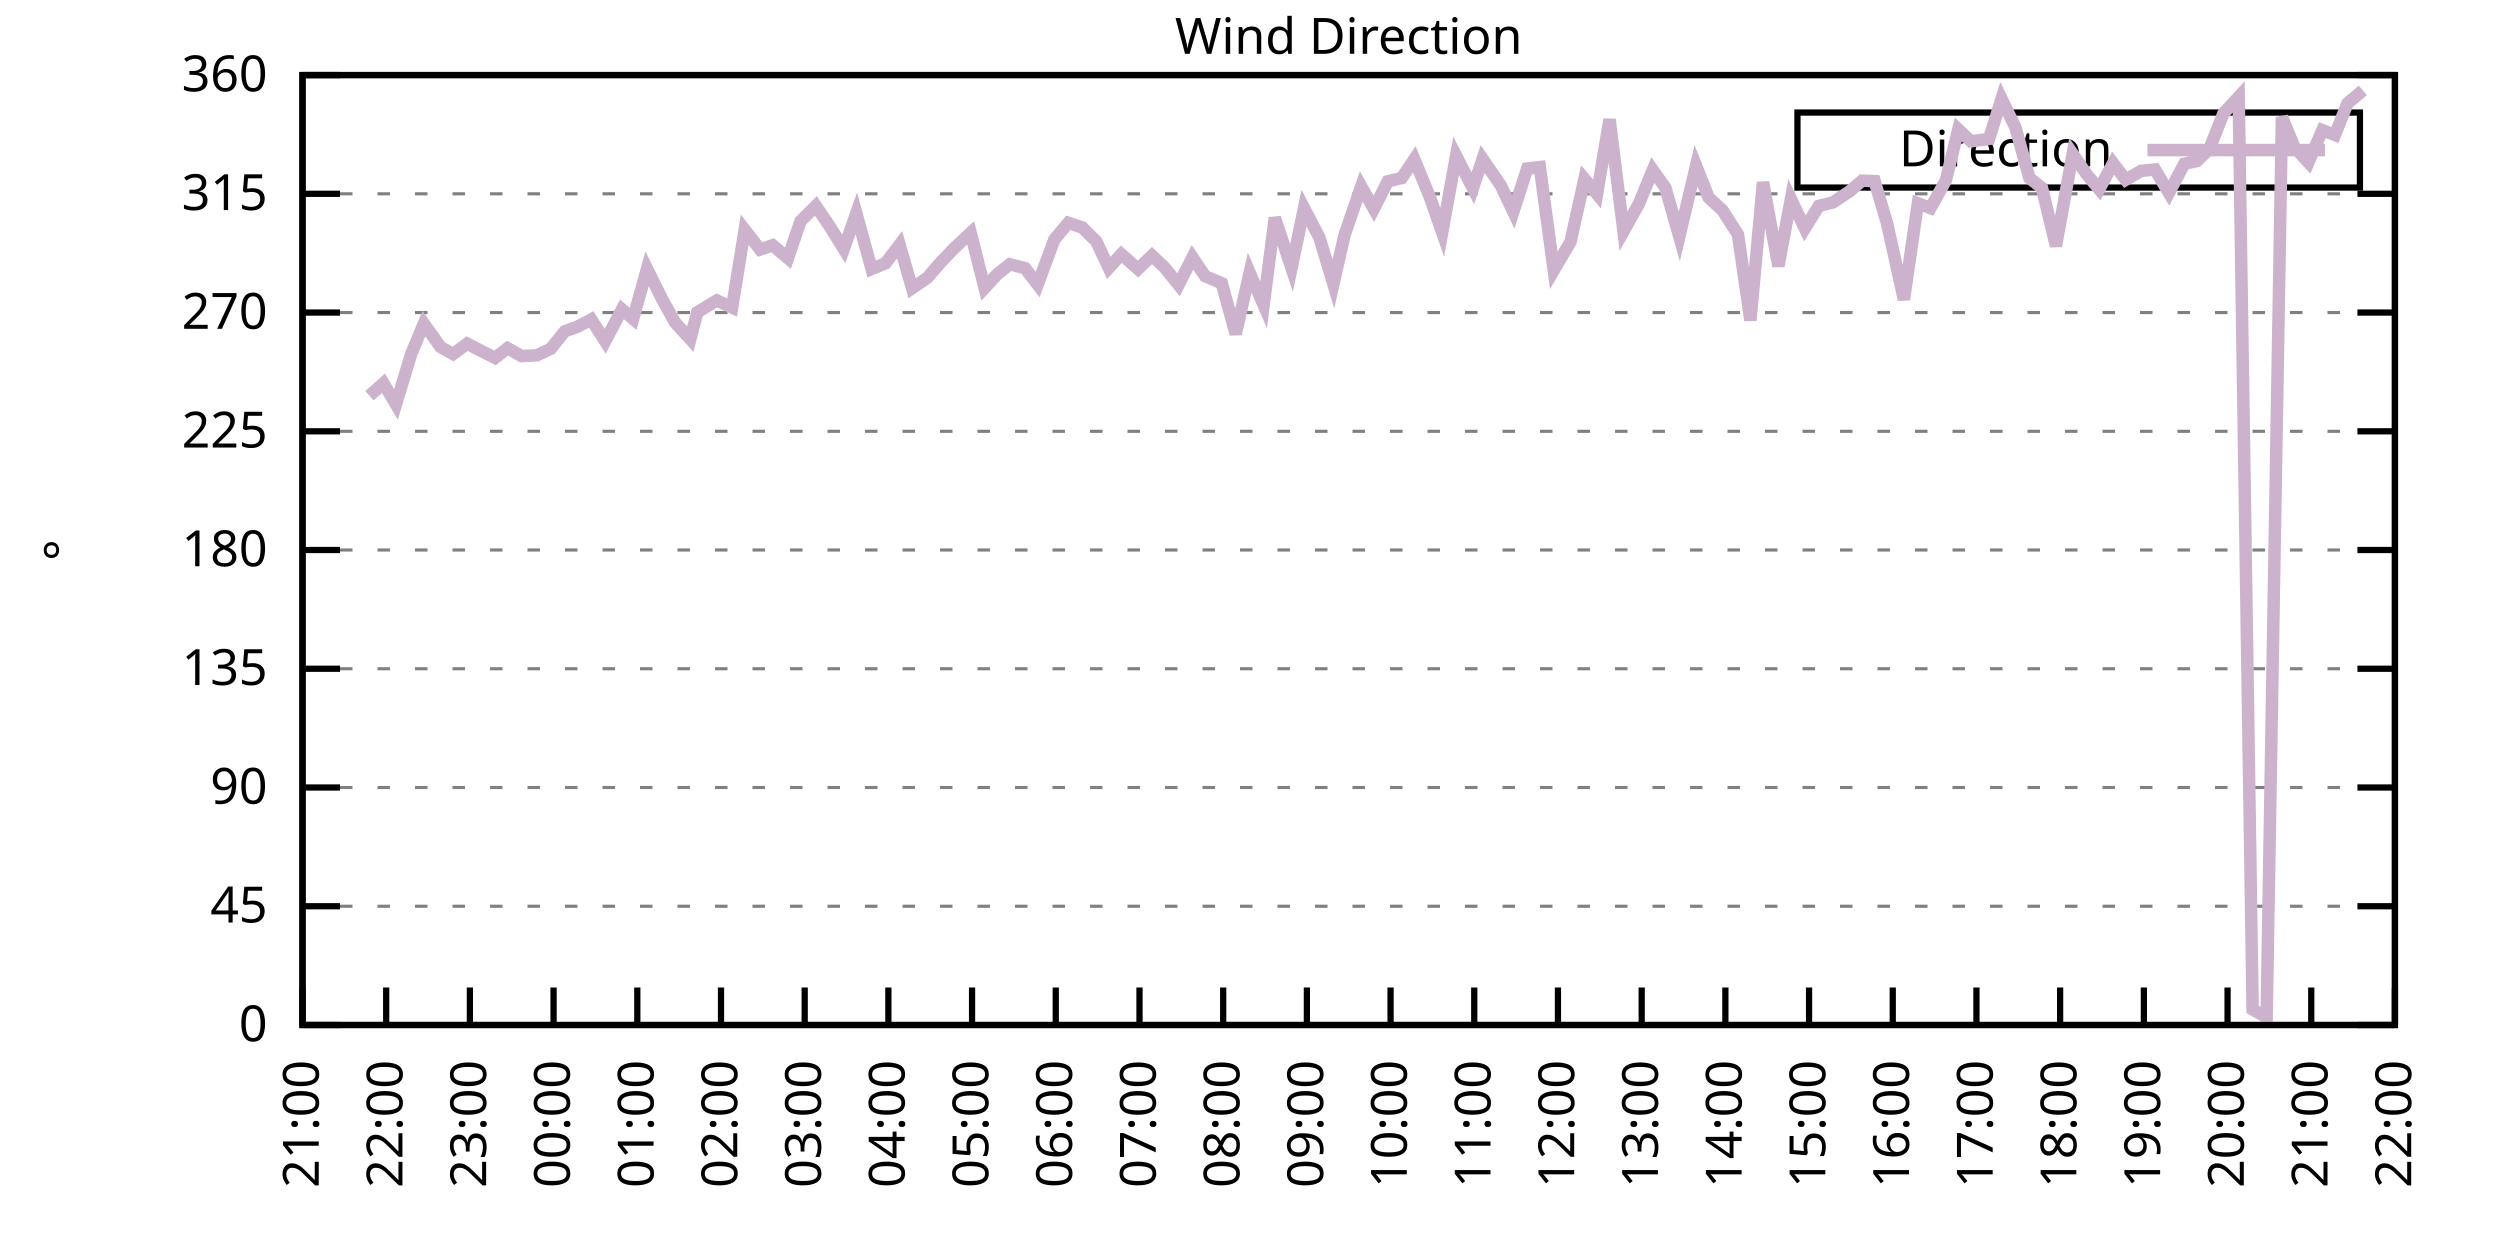
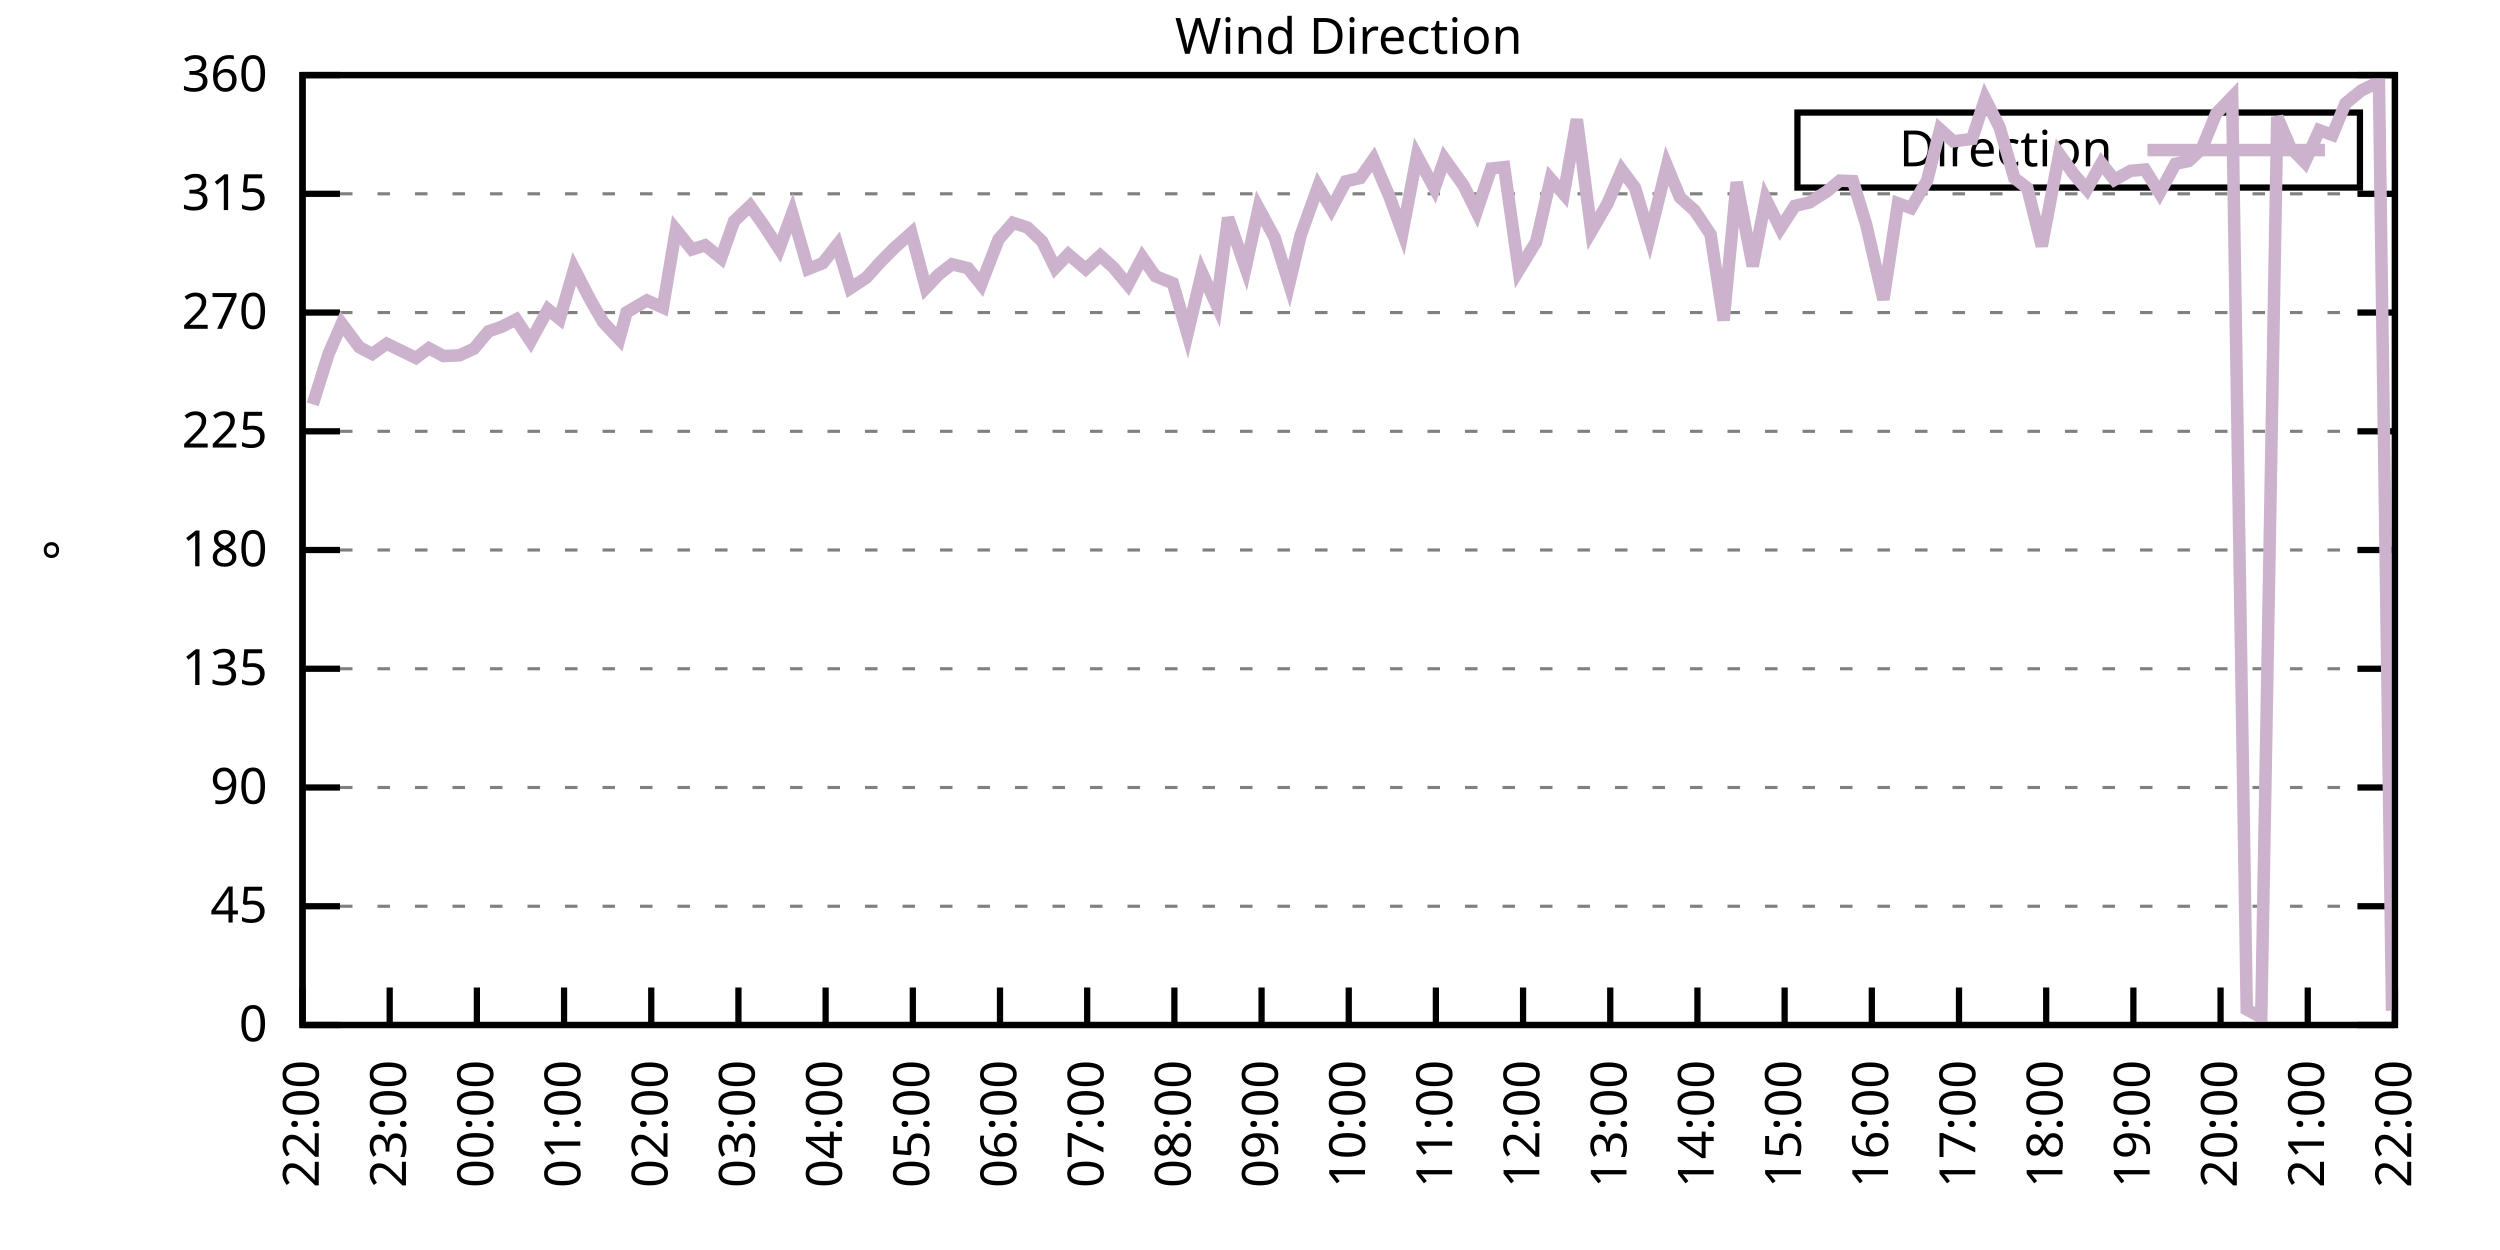
<svg xmlns="http://www.w3.org/2000/svg" xmlns:xlink="http://www.w3.org/1999/xlink" width="400" height="200" viewBox="0 0 400 200">
  <g id="gnuplot_canvas">
    <rect x="0" y="0" width="400" height="200" fill="none" />
    <defs>
      <circle id="gpDot" r="0.5" stroke-width="0.5" stroke="currentColor" />
      <path id="gpPt0" stroke-width="0.333" stroke="currentColor" d="M-1,0 h2 M0,-1 v2" />
      <path id="gpPt1" stroke-width="0.333" stroke="currentColor" d="M-1,-1 L1,1 M1,-1 L-1,1" />
      <path id="gpPt2" stroke-width="0.333" stroke="currentColor" d="M-1,0 L1,0 M0,-1 L0,1 M-1,-1 L1,1 M-1,1 L1,-1" />
      <rect id="gpPt3" stroke-width="0.333" stroke="currentColor" x="-1" y="-1" width="2" height="2" />
      <rect id="gpPt4" stroke-width="0.333" stroke="currentColor" fill="currentColor" x="-1" y="-1" width="2" height="2" />
      <circle id="gpPt5" stroke-width="0.333" stroke="currentColor" cx="0" cy="0" r="1" />
      <use xlink:href="#gpPt5" id="gpPt6" fill="currentColor" stroke="none" />
      <path id="gpPt7" stroke-width="0.333" stroke="currentColor" d="M0,-1.33 L-1.33,0.67 L1.33,0.67 z" />
      <use xlink:href="#gpPt7" id="gpPt8" fill="currentColor" stroke="none" />
      <use xlink:href="#gpPt7" id="gpPt9" stroke="currentColor" transform="rotate(180)" />
      <use xlink:href="#gpPt9" id="gpPt10" fill="currentColor" stroke="none" />
      <use xlink:href="#gpPt3" id="gpPt11" stroke="currentColor" transform="rotate(45)" />
      <use xlink:href="#gpPt11" id="gpPt12" fill="currentColor" stroke="none" />
      <path id="gpPt13" stroke-width="0.333" stroke="currentColor" d="M0,1.330 L1.265,0.411 L0.782,-1.067 L-0.782,-1.076 L-1.265,0.411 z" />
      <use xlink:href="#gpPt13" id="gpPt14" fill="currentColor" stroke="none" />
      <filter id="textbox" filterUnits="objectBoundingBox" x="0" y="0" height="1" width="1">
        <feFlood flood-color="white" flood-opacity="1" result="bgnd" />
        <feComposite in="SourceGraphic" in2="bgnd" operator="atop" />
      </filter>
      <filter id="greybox" filterUnits="objectBoundingBox" x="0" y="0" height="1" width="1">
        <feFlood flood-color="lightgrey" flood-opacity="1" result="grey" />
        <feComposite in="SourceGraphic" in2="grey" operator="atop" />
      </filter>
    </defs>
    <g fill="none" color="white" stroke="currentColor" stroke-width="1.00" stroke-linecap="butt" stroke-linejoin="miter">
</g>
    <g fill="none" color="black" stroke="currentColor" stroke-width="1.00" stroke-linecap="butt" stroke-linejoin="miter">
      <g stroke="none" shape-rendering="crispEdges">
        <polygon fill="rgb(255, 255, 255)" points="48.40,164.00 383.18,164.00 383.18,12.02 48.40,12.02 " />
      </g>
    </g>
    <g fill="none" color="black" stroke="currentColor" stroke-width="1.00" stroke-linecap="butt" stroke-linejoin="miter">
</g>
    <g fill="none" color="black" stroke="black" stroke-width="0.50" stroke-linecap="butt" stroke-linejoin="miter">
</g>
    <g fill="none" color="gray" stroke="currentColor" stroke-width="0.50" stroke-linecap="butt" stroke-linejoin="miter">
      <path stroke="gray" stroke-dasharray="2,4" class="gridline" d="M48.40,164.00 L383.19,164.00  " />
    </g>
    <g fill="none" color="gray" stroke="gray" stroke-width="1.00" stroke-linecap="butt" stroke-linejoin="miter">
</g>
    <g fill="none" color="black" stroke="currentColor" stroke-width="1.00" stroke-linecap="butt" stroke-linejoin="miter">
      <path stroke="black" d="M48.40,164.00 L54.40,164.00 M383.19,164.00 L377.19,164.00  " />
      <g transform="translate(42.80,166.60)" stroke="none" fill="black" font-family="Sans" font-size="8.00" text-anchor="end">
        <text>
          <tspan font-family="Sans"> 0</tspan>
        </text>
      </g>
    </g>
    <g fill="none" color="black" stroke="currentColor" stroke-width="1.00" stroke-linecap="butt" stroke-linejoin="miter">
</g>
    <g fill="none" color="black" stroke="black" stroke-width="0.50" stroke-linecap="butt" stroke-linejoin="miter">
</g>
    <g fill="none" color="gray" stroke="currentColor" stroke-width="0.50" stroke-linecap="butt" stroke-linejoin="miter">
      <path stroke="gray" stroke-dasharray="2,4" class="gridline" d="M48.40,145.00 L383.19,145.00  " />
    </g>
    <g fill="none" color="gray" stroke="gray" stroke-width="1.00" stroke-linecap="butt" stroke-linejoin="miter">
</g>
    <g fill="none" color="black" stroke="currentColor" stroke-width="1.00" stroke-linecap="butt" stroke-linejoin="miter">
      <path stroke="black" d="M48.40,145.00 L54.40,145.00 M383.19,145.00 L377.19,145.00  " />
      <g transform="translate(42.80,147.60)" stroke="none" fill="black" font-family="Sans" font-size="8.00" text-anchor="end">
        <text>
          <tspan font-family="Sans"> 45</tspan>
        </text>
      </g>
    </g>
    <g fill="none" color="black" stroke="currentColor" stroke-width="1.00" stroke-linecap="butt" stroke-linejoin="miter">
</g>
    <g fill="none" color="black" stroke="black" stroke-width="0.50" stroke-linecap="butt" stroke-linejoin="miter">
</g>
    <g fill="none" color="gray" stroke="currentColor" stroke-width="0.50" stroke-linecap="butt" stroke-linejoin="miter">
      <path stroke="gray" stroke-dasharray="2,4" class="gridline" d="M48.40,126.00 L383.19,126.00  " />
    </g>
    <g fill="none" color="gray" stroke="gray" stroke-width="1.00" stroke-linecap="butt" stroke-linejoin="miter">
</g>
    <g fill="none" color="black" stroke="currentColor" stroke-width="1.00" stroke-linecap="butt" stroke-linejoin="miter">
      <path stroke="black" d="M48.40,126.00 L54.40,126.00 M383.19,126.00 L377.19,126.00  " />
      <g transform="translate(42.80,128.60)" stroke="none" fill="black" font-family="Sans" font-size="8.00" text-anchor="end">
        <text>
          <tspan font-family="Sans"> 90</tspan>
        </text>
      </g>
    </g>
    <g fill="none" color="black" stroke="currentColor" stroke-width="1.00" stroke-linecap="butt" stroke-linejoin="miter">
</g>
    <g fill="none" color="black" stroke="black" stroke-width="0.50" stroke-linecap="butt" stroke-linejoin="miter">
</g>
    <g fill="none" color="gray" stroke="currentColor" stroke-width="0.50" stroke-linecap="butt" stroke-linejoin="miter">
      <path stroke="gray" stroke-dasharray="2,4" class="gridline" d="M48.40,107.00 L383.19,107.00  " />
    </g>
    <g fill="none" color="gray" stroke="gray" stroke-width="1.00" stroke-linecap="butt" stroke-linejoin="miter">
</g>
    <g fill="none" color="black" stroke="currentColor" stroke-width="1.00" stroke-linecap="butt" stroke-linejoin="miter">
      <path stroke="black" d="M48.40,107.00 L54.40,107.00 M383.19,107.00 L377.19,107.00  " />
      <g transform="translate(42.80,109.60)" stroke="none" fill="black" font-family="Sans" font-size="8.00" text-anchor="end">
        <text>
          <tspan font-family="Sans"> 135</tspan>
        </text>
      </g>
    </g>
    <g fill="none" color="black" stroke="currentColor" stroke-width="1.00" stroke-linecap="butt" stroke-linejoin="miter">
</g>
    <g fill="none" color="black" stroke="black" stroke-width="0.50" stroke-linecap="butt" stroke-linejoin="miter">
</g>
    <g fill="none" color="gray" stroke="currentColor" stroke-width="0.50" stroke-linecap="butt" stroke-linejoin="miter">
      <path stroke="gray" stroke-dasharray="2,4" class="gridline" d="M48.40,88.00 L383.19,88.00  " />
    </g>
    <g fill="none" color="gray" stroke="gray" stroke-width="1.00" stroke-linecap="butt" stroke-linejoin="miter">
</g>
    <g fill="none" color="black" stroke="currentColor" stroke-width="1.00" stroke-linecap="butt" stroke-linejoin="miter">
      <path stroke="black" d="M48.40,88.00 L54.40,88.00 M383.19,88.00 L377.19,88.00  " />
      <g transform="translate(42.80,90.60)" stroke="none" fill="black" font-family="Sans" font-size="8.00" text-anchor="end">
        <text>
          <tspan font-family="Sans"> 180</tspan>
        </text>
      </g>
    </g>
    <g fill="none" color="black" stroke="currentColor" stroke-width="1.00" stroke-linecap="butt" stroke-linejoin="miter">
</g>
    <g fill="none" color="black" stroke="black" stroke-width="0.50" stroke-linecap="butt" stroke-linejoin="miter">
</g>
    <g fill="none" color="gray" stroke="currentColor" stroke-width="0.50" stroke-linecap="butt" stroke-linejoin="miter">
      <path stroke="gray" stroke-dasharray="2,4" class="gridline" d="M48.40,69.01 L383.19,69.01  " />
    </g>
    <g fill="none" color="gray" stroke="gray" stroke-width="1.00" stroke-linecap="butt" stroke-linejoin="miter">
</g>
    <g fill="none" color="black" stroke="currentColor" stroke-width="1.00" stroke-linecap="butt" stroke-linejoin="miter">
      <path stroke="black" d="M48.40,69.01 L54.40,69.01 M383.19,69.01 L377.19,69.01  " />
      <g transform="translate(42.80,71.61)" stroke="none" fill="black" font-family="Sans" font-size="8.00" text-anchor="end">
        <text>
          <tspan font-family="Sans"> 225</tspan>
        </text>
      </g>
    </g>
    <g fill="none" color="black" stroke="currentColor" stroke-width="1.00" stroke-linecap="butt" stroke-linejoin="miter">
</g>
    <g fill="none" color="black" stroke="black" stroke-width="0.50" stroke-linecap="butt" stroke-linejoin="miter">
</g>
    <g fill="none" color="gray" stroke="currentColor" stroke-width="0.50" stroke-linecap="butt" stroke-linejoin="miter">
      <path stroke="gray" stroke-dasharray="2,4" class="gridline" d="M48.40,50.01 L383.19,50.01  " />
    </g>
    <g fill="none" color="gray" stroke="gray" stroke-width="1.00" stroke-linecap="butt" stroke-linejoin="miter">
</g>
    <g fill="none" color="black" stroke="currentColor" stroke-width="1.00" stroke-linecap="butt" stroke-linejoin="miter">
      <path stroke="black" d="M48.40,50.01 L54.40,50.01 M383.19,50.01 L377.19,50.01  " />
      <g transform="translate(42.80,52.61)" stroke="none" fill="black" font-family="Sans" font-size="8.00" text-anchor="end">
        <text>
          <tspan font-family="Sans"> 270</tspan>
        </text>
      </g>
    </g>
    <g fill="none" color="black" stroke="currentColor" stroke-width="1.00" stroke-linecap="butt" stroke-linejoin="miter">
</g>
    <g fill="none" color="black" stroke="black" stroke-width="0.50" stroke-linecap="butt" stroke-linejoin="miter">
</g>
    <g fill="none" color="gray" stroke="currentColor" stroke-width="0.50" stroke-linecap="butt" stroke-linejoin="miter">
      <path stroke="gray" stroke-dasharray="2,4" class="gridline" d="M48.40,31.01 L383.19,31.01  " />
    </g>
    <g fill="none" color="gray" stroke="gray" stroke-width="1.00" stroke-linecap="butt" stroke-linejoin="miter">
</g>
    <g fill="none" color="black" stroke="currentColor" stroke-width="1.00" stroke-linecap="butt" stroke-linejoin="miter">
      <path stroke="black" d="M48.40,31.01 L54.40,31.01 M383.19,31.01 L377.19,31.01  " />
      <g transform="translate(42.80,33.61)" stroke="none" fill="black" font-family="Sans" font-size="8.00" text-anchor="end">
        <text>
          <tspan font-family="Sans"> 315</tspan>
        </text>
      </g>
    </g>
    <g fill="none" color="black" stroke="currentColor" stroke-width="1.00" stroke-linecap="butt" stroke-linejoin="miter">
</g>
    <g fill="none" color="black" stroke="black" stroke-width="0.50" stroke-linecap="butt" stroke-linejoin="miter">
</g>
    <g fill="none" color="gray" stroke="currentColor" stroke-width="0.50" stroke-linecap="butt" stroke-linejoin="miter">
      <path stroke="gray" stroke-dasharray="2,4" class="gridline" d="M48.40,12.01 L383.19,12.01  " />
    </g>
    <g fill="none" color="gray" stroke="gray" stroke-width="1.00" stroke-linecap="butt" stroke-linejoin="miter">
</g>
    <g fill="none" color="black" stroke="currentColor" stroke-width="1.00" stroke-linecap="butt" stroke-linejoin="miter">
      <path stroke="black" d="M48.40,12.01 L54.40,12.01 M383.19,12.01 L377.19,12.01  " />
      <g transform="translate(42.80,14.61)" stroke="none" fill="black" font-family="Sans" font-size="8.00" text-anchor="end">
        <text>
          <tspan font-family="Sans"> 360</tspan>
        </text>
      </g>
    </g>
    <g fill="none" color="black" stroke="currentColor" stroke-width="1.00" stroke-linecap="butt" stroke-linejoin="miter">
      <path stroke="black" d="M48.40,164.00 L48.40,158.00  " />
      <g transform="translate(51.00,169.60) rotate(270.00)" stroke="none" fill="black" font-family="Sans" font-size="8.00" text-anchor="end">
        <text>
-           <tspan font-family="Sans">21:00</tspan>
-         </text>
-       </g>
-     </g>
-     <g fill="none" color="black" stroke="currentColor" stroke-width="1.00" stroke-linecap="butt" stroke-linejoin="miter">
-       <path stroke="black" d="M61.79,164.00 L61.79,158.00  " />
-       <g transform="translate(64.39,169.60) rotate(270.00)" stroke="none" fill="black" font-family="Sans" font-size="8.00" text-anchor="end">
-         <text>
          <tspan font-family="Sans">22:00</tspan>
        </text>
      </g>
    </g>
    <g fill="none" color="black" stroke="currentColor" stroke-width="1.00" stroke-linecap="butt" stroke-linejoin="miter">
-       <path stroke="black" d="M75.18,164.00 L75.18,158.00  " />
-       <g transform="translate(77.78,169.60) rotate(270.00)" stroke="none" fill="black" font-family="Sans" font-size="8.00" text-anchor="end">
+       <path stroke="black" d="M62.35,164.00 L62.35,158.00  " />
+       <g transform="translate(64.95,169.60) rotate(270.00)" stroke="none" fill="black" font-family="Sans" font-size="8.00" text-anchor="end">
        <text>
          <tspan font-family="Sans">23:00</tspan>
        </text>
      </g>
    </g>
    <g fill="none" color="black" stroke="currentColor" stroke-width="1.00" stroke-linecap="butt" stroke-linejoin="miter">
-       <path stroke="black" d="M88.57,164.00 L88.57,158.00  " />
-       <g transform="translate(91.17,169.60) rotate(270.00)" stroke="none" fill="black" font-family="Sans" font-size="8.00" text-anchor="end">
+       <path stroke="black" d="M76.30,164.00 L76.30,158.00  " />
+       <g transform="translate(78.90,169.60) rotate(270.00)" stroke="none" fill="black" font-family="Sans" font-size="8.00" text-anchor="end">
        <text>
          <tspan font-family="Sans">00:00</tspan>
        </text>
      </g>
    </g>
    <g fill="none" color="black" stroke="currentColor" stroke-width="1.00" stroke-linecap="butt" stroke-linejoin="miter">
-       <path stroke="black" d="M101.97,164.00 L101.97,158.00  " />
-       <g transform="translate(104.57,169.60) rotate(270.00)" stroke="none" fill="black" font-family="Sans" font-size="8.00" text-anchor="end">
+       <path stroke="black" d="M90.25,164.00 L90.25,158.00  " />
+       <g transform="translate(92.85,169.60) rotate(270.00)" stroke="none" fill="black" font-family="Sans" font-size="8.00" text-anchor="end">
        <text>
          <tspan font-family="Sans">01:00</tspan>
        </text>
      </g>
    </g>
    <g fill="none" color="black" stroke="currentColor" stroke-width="1.00" stroke-linecap="butt" stroke-linejoin="miter">
-       <path stroke="black" d="M115.36,164.00 L115.36,158.00  " />
-       <g transform="translate(117.96,169.60) rotate(270.00)" stroke="none" fill="black" font-family="Sans" font-size="8.00" text-anchor="end">
+       <path stroke="black" d="M104.20,164.00 L104.20,158.00  " />
+       <g transform="translate(106.80,169.60) rotate(270.00)" stroke="none" fill="black" font-family="Sans" font-size="8.00" text-anchor="end">
        <text>
          <tspan font-family="Sans">02:00</tspan>
        </text>
      </g>
    </g>
    <g fill="none" color="black" stroke="currentColor" stroke-width="1.00" stroke-linecap="butt" stroke-linejoin="miter">
-       <path stroke="black" d="M128.75,164.00 L128.75,158.00  " />
-       <g transform="translate(131.35,169.60) rotate(270.00)" stroke="none" fill="black" font-family="Sans" font-size="8.00" text-anchor="end">
+       <path stroke="black" d="M118.15,164.00 L118.15,158.00  " />
+       <g transform="translate(120.75,169.60) rotate(270.00)" stroke="none" fill="black" font-family="Sans" font-size="8.00" text-anchor="end">
        <text>
          <tspan font-family="Sans">03:00</tspan>
        </text>
      </g>
    </g>
    <g fill="none" color="black" stroke="currentColor" stroke-width="1.00" stroke-linecap="butt" stroke-linejoin="miter">
-       <path stroke="black" d="M142.14,164.00 L142.14,158.00  " />
-       <g transform="translate(144.74,169.60) rotate(270.00)" stroke="none" fill="black" font-family="Sans" font-size="8.00" text-anchor="end">
+       <path stroke="black" d="M132.10,164.00 L132.10,158.00  " />
+       <g transform="translate(134.70,169.60) rotate(270.00)" stroke="none" fill="black" font-family="Sans" font-size="8.00" text-anchor="end">
        <text>
          <tspan font-family="Sans">04:00</tspan>
        </text>
      </g>
    </g>
    <g fill="none" color="black" stroke="currentColor" stroke-width="1.00" stroke-linecap="butt" stroke-linejoin="miter">
-       <path stroke="black" d="M155.53,164.00 L155.53,158.00  " />
-       <g transform="translate(158.13,169.60) rotate(270.00)" stroke="none" fill="black" font-family="Sans" font-size="8.00" text-anchor="end">
+       <path stroke="black" d="M146.05,164.00 L146.05,158.00  " />
+       <g transform="translate(148.65,169.60) rotate(270.00)" stroke="none" fill="black" font-family="Sans" font-size="8.00" text-anchor="end">
        <text>
          <tspan font-family="Sans">05:00</tspan>
        </text>
      </g>
    </g>
    <g fill="none" color="black" stroke="currentColor" stroke-width="1.00" stroke-linecap="butt" stroke-linejoin="miter">
-       <path stroke="black" d="M168.92,164.00 L168.92,158.00  " />
-       <g transform="translate(171.52,169.60) rotate(270.00)" stroke="none" fill="black" font-family="Sans" font-size="8.00" text-anchor="end">
+       <path stroke="black" d="M160.00,164.00 L160.00,158.00  " />
+       <g transform="translate(162.60,169.60) rotate(270.00)" stroke="none" fill="black" font-family="Sans" font-size="8.00" text-anchor="end">
        <text>
          <tspan font-family="Sans">06:00</tspan>
        </text>
      </g>
    </g>
    <g fill="none" color="black" stroke="currentColor" stroke-width="1.00" stroke-linecap="butt" stroke-linejoin="miter">
-       <path stroke="black" d="M182.32,164.00 L182.32,158.00  " />
-       <g transform="translate(184.92,169.60) rotate(270.00)" stroke="none" fill="black" font-family="Sans" font-size="8.00" text-anchor="end">
+       <path stroke="black" d="M173.95,164.00 L173.95,158.00  " />
+       <g transform="translate(176.55,169.60) rotate(270.00)" stroke="none" fill="black" font-family="Sans" font-size="8.00" text-anchor="end">
        <text>
          <tspan font-family="Sans">07:00</tspan>
        </text>
      </g>
    </g>
    <g fill="none" color="black" stroke="currentColor" stroke-width="1.00" stroke-linecap="butt" stroke-linejoin="miter">
-       <path stroke="black" d="M195.71,164.00 L195.71,158.00  " />
-       <g transform="translate(198.31,169.60) rotate(270.00)" stroke="none" fill="black" font-family="Sans" font-size="8.00" text-anchor="end">
+       <path stroke="black" d="M187.90,164.00 L187.90,158.00  " />
+       <g transform="translate(190.50,169.60) rotate(270.00)" stroke="none" fill="black" font-family="Sans" font-size="8.00" text-anchor="end">
        <text>
          <tspan font-family="Sans">08:00</tspan>
        </text>
      </g>
    </g>
    <g fill="none" color="black" stroke="currentColor" stroke-width="1.00" stroke-linecap="butt" stroke-linejoin="miter">
-       <path stroke="black" d="M209.10,164.00 L209.10,158.00  " />
-       <g transform="translate(211.70,169.60) rotate(270.00)" stroke="none" fill="black" font-family="Sans" font-size="8.00" text-anchor="end">
+       <path stroke="black" d="M201.85,164.00 L201.85,158.00  " />
+       <g transform="translate(204.45,169.60) rotate(270.00)" stroke="none" fill="black" font-family="Sans" font-size="8.00" text-anchor="end">
        <text>
          <tspan font-family="Sans">09:00</tspan>
        </text>
      </g>
    </g>
    <g fill="none" color="black" stroke="currentColor" stroke-width="1.00" stroke-linecap="butt" stroke-linejoin="miter">
-       <path stroke="black" d="M222.49,164.00 L222.49,158.00  " />
-       <g transform="translate(225.09,169.60) rotate(270.00)" stroke="none" fill="black" font-family="Sans" font-size="8.00" text-anchor="end">
+       <path stroke="black" d="M215.80,164.00 L215.80,158.00  " />
+       <g transform="translate(218.40,169.60) rotate(270.00)" stroke="none" fill="black" font-family="Sans" font-size="8.00" text-anchor="end">
        <text>
          <tspan font-family="Sans">10:00</tspan>
        </text>
      </g>
    </g>
    <g fill="none" color="black" stroke="currentColor" stroke-width="1.00" stroke-linecap="butt" stroke-linejoin="miter">
-       <path stroke="black" d="M235.88,164.00 L235.88,158.00  " />
-       <g transform="translate(238.48,169.60) rotate(270.00)" stroke="none" fill="black" font-family="Sans" font-size="8.00" text-anchor="end">
+       <path stroke="black" d="M229.74,164.00 L229.74,158.00  " />
+       <g transform="translate(232.34,169.60) rotate(270.00)" stroke="none" fill="black" font-family="Sans" font-size="8.00" text-anchor="end">
        <text>
          <tspan font-family="Sans">11:00</tspan>
        </text>
      </g>
    </g>
    <g fill="none" color="black" stroke="currentColor" stroke-width="1.00" stroke-linecap="butt" stroke-linejoin="miter">
-       <path stroke="black" d="M249.27,164.00 L249.27,158.00  " />
-       <g transform="translate(251.87,169.60) rotate(270.00)" stroke="none" fill="black" font-family="Sans" font-size="8.00" text-anchor="end">
+       <path stroke="black" d="M243.69,164.00 L243.69,158.00  " />
+       <g transform="translate(246.29,169.60) rotate(270.00)" stroke="none" fill="black" font-family="Sans" font-size="8.00" text-anchor="end">
        <text>
          <tspan font-family="Sans">12:00</tspan>
        </text>
      </g>
    </g>
    <g fill="none" color="black" stroke="currentColor" stroke-width="1.00" stroke-linecap="butt" stroke-linejoin="miter">
-       <path stroke="black" d="M262.67,164.00 L262.67,158.00  " />
-       <g transform="translate(265.27,169.60) rotate(270.00)" stroke="none" fill="black" font-family="Sans" font-size="8.00" text-anchor="end">
+       <path stroke="black" d="M257.64,164.00 L257.64,158.00  " />
+       <g transform="translate(260.24,169.60) rotate(270.00)" stroke="none" fill="black" font-family="Sans" font-size="8.00" text-anchor="end">
        <text>
          <tspan font-family="Sans">13:00</tspan>
        </text>
      </g>
    </g>
    <g fill="none" color="black" stroke="currentColor" stroke-width="1.00" stroke-linecap="butt" stroke-linejoin="miter">
-       <path stroke="black" d="M276.06,164.00 L276.06,158.00  " />
-       <g transform="translate(278.66,169.60) rotate(270.00)" stroke="none" fill="black" font-family="Sans" font-size="8.00" text-anchor="end">
+       <path stroke="black" d="M271.59,164.00 L271.59,158.00  " />
+       <g transform="translate(274.19,169.60) rotate(270.00)" stroke="none" fill="black" font-family="Sans" font-size="8.00" text-anchor="end">
        <text>
          <tspan font-family="Sans">14:00</tspan>
        </text>
      </g>
    </g>
    <g fill="none" color="black" stroke="currentColor" stroke-width="1.00" stroke-linecap="butt" stroke-linejoin="miter">
-       <path stroke="black" d="M289.45,164.00 L289.45,158.00  " />
-       <g transform="translate(292.05,169.60) rotate(270.00)" stroke="none" fill="black" font-family="Sans" font-size="8.00" text-anchor="end">
+       <path stroke="black" d="M285.54,164.00 L285.54,158.00  " />
+       <g transform="translate(288.14,169.60) rotate(270.00)" stroke="none" fill="black" font-family="Sans" font-size="8.00" text-anchor="end">
        <text>
          <tspan font-family="Sans">15:00</tspan>
        </text>
      </g>
    </g>
    <g fill="none" color="black" stroke="currentColor" stroke-width="1.00" stroke-linecap="butt" stroke-linejoin="miter">
-       <path stroke="black" d="M302.84,164.00 L302.84,158.00  " />
-       <g transform="translate(305.44,169.60) rotate(270.00)" stroke="none" fill="black" font-family="Sans" font-size="8.00" text-anchor="end">
+       <path stroke="black" d="M299.49,164.00 L299.49,158.00  " />
+       <g transform="translate(302.09,169.60) rotate(270.00)" stroke="none" fill="black" font-family="Sans" font-size="8.00" text-anchor="end">
        <text>
          <tspan font-family="Sans">16:00</tspan>
        </text>
      </g>
    </g>
    <g fill="none" color="black" stroke="currentColor" stroke-width="1.00" stroke-linecap="butt" stroke-linejoin="miter">
-       <path stroke="black" d="M316.23,164.00 L316.23,158.00  " />
-       <g transform="translate(318.83,169.60) rotate(270.00)" stroke="none" fill="black" font-family="Sans" font-size="8.00" text-anchor="end">
+       <path stroke="black" d="M313.44,164.00 L313.44,158.00  " />
+       <g transform="translate(316.04,169.60) rotate(270.00)" stroke="none" fill="black" font-family="Sans" font-size="8.00" text-anchor="end">
        <text>
          <tspan font-family="Sans">17:00</tspan>
        </text>
      </g>
    </g>
    <g fill="none" color="black" stroke="currentColor" stroke-width="1.00" stroke-linecap="butt" stroke-linejoin="miter">
-       <path stroke="black" d="M329.62,164.00 L329.62,158.00  " />
-       <g transform="translate(332.22,169.60) rotate(270.00)" stroke="none" fill="black" font-family="Sans" font-size="8.00" text-anchor="end">
+       <path stroke="black" d="M327.39,164.00 L327.39,158.00  " />
+       <g transform="translate(329.99,169.60) rotate(270.00)" stroke="none" fill="black" font-family="Sans" font-size="8.00" text-anchor="end">
        <text>
          <tspan font-family="Sans">18:00</tspan>
        </text>
      </g>
    </g>
    <g fill="none" color="black" stroke="currentColor" stroke-width="1.00" stroke-linecap="butt" stroke-linejoin="miter">
-       <path stroke="black" d="M343.02,164.00 L343.02,158.00  " />
-       <g transform="translate(345.62,169.60) rotate(270.00)" stroke="none" fill="black" font-family="Sans" font-size="8.00" text-anchor="end">
+       <path stroke="black" d="M341.34,164.00 L341.34,158.00  " />
+       <g transform="translate(343.94,169.60) rotate(270.00)" stroke="none" fill="black" font-family="Sans" font-size="8.00" text-anchor="end">
        <text>
          <tspan font-family="Sans">19:00</tspan>
        </text>
      </g>
    </g>
    <g fill="none" color="black" stroke="currentColor" stroke-width="1.00" stroke-linecap="butt" stroke-linejoin="miter">
-       <path stroke="black" d="M356.41,164.00 L356.41,158.00  " />
-       <g transform="translate(359.01,169.60) rotate(270.00)" stroke="none" fill="black" font-family="Sans" font-size="8.00" text-anchor="end">
+       <path stroke="black" d="M355.29,164.00 L355.29,158.00  " />
+       <g transform="translate(357.89,169.60) rotate(270.00)" stroke="none" fill="black" font-family="Sans" font-size="8.00" text-anchor="end">
        <text>
          <tspan font-family="Sans">20:00</tspan>
        </text>
      </g>
    </g>
    <g fill="none" color="black" stroke="currentColor" stroke-width="1.00" stroke-linecap="butt" stroke-linejoin="miter">
-       <path stroke="black" d="M369.80,164.00 L369.80,158.00  " />
-       <g transform="translate(372.40,169.60) rotate(270.00)" stroke="none" fill="black" font-family="Sans" font-size="8.00" text-anchor="end">
+       <path stroke="black" d="M369.24,164.00 L369.24,158.00  " />
+       <g transform="translate(371.84,169.60) rotate(270.00)" stroke="none" fill="black" font-family="Sans" font-size="8.00" text-anchor="end">
        <text>
          <tspan font-family="Sans">21:00</tspan>
        </text>
      </g>
    </g>
    <g fill="none" color="black" stroke="currentColor" stroke-width="1.00" stroke-linecap="butt" stroke-linejoin="miter">
      <path stroke="black" d="M383.19,164.00 L383.19,158.00  " />
      <g transform="translate(385.79,169.60) rotate(270.00)" stroke="none" fill="black" font-family="Sans" font-size="8.00" text-anchor="end">
        <text>
          <tspan font-family="Sans">22:00</tspan>
        </text>
      </g>
    </g>
    <g fill="none" color="black" stroke="currentColor" stroke-width="1.00" stroke-linecap="butt" stroke-linejoin="miter">
</g>
    <g fill="none" color="black" stroke="currentColor" stroke-width="1.00" stroke-linecap="butt" stroke-linejoin="miter">
      <path stroke="black" d="M48.40,12.01 L48.40,164.00 L383.19,164.00 L383.19,12.01 L48.40,12.01 Z  " />
    </g>
    <g fill="none" color="black" stroke="currentColor" stroke-width="1.00" stroke-linecap="butt" stroke-linejoin="miter">
</g>
    <g fill="none" color="black" stroke="currentColor" stroke-width="1.00" stroke-linecap="butt" stroke-linejoin="miter">
      <path stroke="black" d="M287.59,30.01 L287.59,18.01 L377.59,18.01 L377.59,30.01 L287.59,30.01 Z  " />
    </g>
    <g id="Wind_direction_plot_1">
      <g fill="none" color="white" stroke="black" stroke-width="2.00" stroke-linecap="butt" stroke-linejoin="miter">
</g>
      <g fill="none" color="black" stroke="currentColor" stroke-width="2.00" stroke-linecap="butt" stroke-linejoin="miter">
        <g transform="translate(337.99,26.61)" stroke="none" fill="black" font-family="Sans" font-size="8.00" text-anchor="end">
          <text>
            <tspan font-family="Sans">Direction</tspan>
          </text>
        </g>
      </g>
      <g fill="none" color="black" stroke="currentColor" stroke-width="2.00" stroke-linecap="butt" stroke-linejoin="miter">
-         <path stroke="rgb(204, 178, 204)" d="M343.59,24.01 L371.99,24.01 M59.11,63.31 L61.35,61.32 L63.35,64.70 L65.81,56.59 L67.82,51.78 L70.50,55.54   L72.50,56.64 L74.74,54.99 L76.97,56.13 L79.20,57.27 L81.21,55.71 L83.44,56.97 L85.90,56.85 L88.13,55.79   L90.36,53.01 L92.37,52.29 L94.60,51.11 L96.83,54.61 L99.51,49.50 L101.30,51.02 L103.53,43.00 L105.98,47.94   L107.99,51.57 L110.45,54.27 L111.56,49.97 L114.69,48.07 L117.14,49.21 L119.15,36.75 L121.61,39.92 L123.62,39.24   L126.07,41.31 L128.08,35.40 L130.54,32.95 L132.77,36.24 L135.00,39.83 L137.01,34.13 L139.46,43.04 L141.69,42.11   L143.93,39.16 L145.94,46.12 L148.39,44.43 L150.62,41.86 L152.63,39.75 L155.31,37.26 L157.54,46.08 L159.55,43.89   L161.56,42.28 L164.01,42.91 L166.02,45.53 L168.70,38.31 L170.93,35.65 L173.17,36.41 L175.40,38.61 L177.41,42.87   L179.41,40.68 L182.09,43.04 L184.32,40.89 L186.33,42.79 L188.57,45.57 L190.80,41.18 L192.81,44.18 L195.48,45.32   L197.72,53.43 L199.95,43.63 L202.18,48.78 L203.97,34.85 L206.64,42.87 L208.65,33.29 L211.11,38.02 L213.34,45.45   L215.13,37.59 L217.80,29.83 L219.81,33.42 L222.04,29.02 L224.28,28.48 L226.29,25.48 L228.74,31.43 L230.75,37.17   L232.98,24.93 L235.66,30.12 L237.22,25.44 L240.12,29.66 L242.13,33.88 L244.36,26.96 L246.37,26.74 L248.60,43.25   L251.28,38.69 L253.51,28.64 L255.52,31.05 L257.53,19.10 L259.76,37.00 L262.22,32.61 L264.45,27.21 L266.46,30.04   L268.69,37.85 L271.37,26.53 L273.38,31.60 L275.61,33.67 L278.07,37.51 L280.07,51.27 L282.08,29.15 L284.54,42.58   L286.55,31.85 L288.78,36.54 L291.01,32.95 L293.24,32.40 L295.92,30.63 L297.93,28.90 L299.94,28.98 L301.95,35.82   L304.63,47.94 L306.86,32.53 L308.87,33.29 L311.32,28.90 L313.33,20.71 L315.34,22.61 L318.24,22.23 L320.25,15.81   L322.48,20.41 L324.71,28.48 L326.72,30.08 L328.95,39.37 L331.63,24.63 L333.86,27.88 L335.87,30.29 L338.10,26.11   L340.11,28.77 L342.57,27.34 L344.80,27.12 L347.03,30.88 L349.49,26.20 L351.50,25.77 L353.51,23.83 L355.74,18.17   L358.19,15.51 L360.42,161.51 L362.66,162.78 L365.11,18.72 L367.12,23.58 L369.35,25.98 L371.58,20.83 L373.59,21.59   L375.60,16.53 L378.06,14.46  " />
+         <path stroke="rgb(204, 178, 204)" d="M343.59,24.01 L371.99,24.01 M50.03,64.70 L52.58,56.59 L54.68,51.78 L57.47,55.54 L59.56,56.64 L61.88,54.99   L64.21,56.13 L66.53,57.27 L68.63,55.71 L70.95,56.97 L73.51,56.85 L75.83,55.79 L78.16,53.01 L80.25,52.29   L82.58,51.11 L84.90,54.61 L87.69,49.50 L89.55,51.02 L91.88,43.00 L94.43,47.94 L96.53,51.57 L99.08,54.27   L100.25,49.97 L103.50,48.07 L106.06,49.21 L108.15,36.75 L110.71,39.92 L112.80,39.24 L115.36,41.31 L117.45,35.40   L120.01,32.95 L122.33,36.24 L124.66,39.83 L126.75,34.13 L129.31,43.04 L131.63,42.11 L133.96,39.16 L136.05,46.12   L138.61,44.43 L140.93,41.86 L143.02,39.75 L145.81,37.26 L148.14,46.08 L150.23,43.89 L152.32,42.28 L154.88,42.91   L156.97,45.53 L159.76,38.31 L162.09,35.65 L164.41,36.41 L166.74,38.61 L168.83,42.87 L170.92,40.68 L173.71,43.04   L176.04,40.89 L178.13,42.79 L180.46,45.57 L182.78,41.18 L184.87,44.18 L187.66,45.32 L189.99,53.43 L192.31,43.63   L194.64,48.78 L196.50,34.85 L199.29,42.87 L201.38,33.29 L203.94,38.02 L206.26,45.45 L208.12,37.59 L210.91,29.83   L213.01,33.42 L215.33,29.02 L217.65,28.48 L219.75,25.48 L222.30,31.43 L224.40,37.17 L226.72,24.93 L229.51,30.12   L231.14,25.44 L234.16,29.66 L236.25,33.88 L238.58,26.96 L240.67,26.74 L243.00,43.25 L245.79,38.69 L248.11,28.64   L250.20,31.05 L252.30,19.10 L254.62,37.00 L257.18,32.61 L259.50,27.21 L261.60,30.04 L263.92,37.85 L266.71,26.53   L268.80,31.60 L271.13,33.67 L273.69,37.51 L275.78,51.27 L277.87,29.15 L280.43,42.58 L282.52,31.85 L284.85,36.54   L287.17,32.95 L289.50,32.40 L292.29,30.63 L294.38,28.90 L296.47,28.98 L298.56,35.82 L301.35,47.94 L303.68,32.53   L305.77,33.29 L308.33,28.90 L310.42,20.71 L312.51,22.61 L315.53,22.23 L317.63,15.81 L319.95,20.41 L322.28,28.48   L324.37,30.08 L326.69,39.37 L329.48,24.63 L331.81,27.88 L333.90,30.29 L336.23,26.11 L338.32,28.77 L340.88,27.34   L343.20,27.12 L345.53,30.88 L348.08,26.20 L350.18,25.77 L352.27,23.83 L354.59,18.17 L357.15,15.51 L359.48,161.51   L361.80,162.78 L364.36,18.72 L366.45,23.58 L368.78,25.98 L371.10,20.83 L373.19,21.59 L375.29,16.53 L377.84,14.46   L380.63,13.11 L382.73,161.72  " />
      </g>
    </g>
    <g fill="none" color="black" stroke="currentColor" stroke-width="2.00" stroke-linecap="butt" stroke-linejoin="miter">
</g>
    <g fill="none" color="black" stroke="black" stroke-width="1.00" stroke-linecap="butt" stroke-linejoin="miter">
</g>
    <g fill="none" color="black" stroke="currentColor" stroke-width="1.00" stroke-linecap="butt" stroke-linejoin="miter">
      <path stroke="black" d="M48.40,12.01 L48.40,164.00 L383.19,164.00 L383.19,12.01 L48.40,12.01 Z  " />
      <g transform="translate(12.80,88.01) rotate(270.00)" stroke="none" fill="black" font-family="Sans" font-size="8.00" text-anchor="middle">
        <text>
          <tspan font-family="Sans">°</tspan>
        </text>
      </g>
    </g>
    <g fill="none" color="black" stroke="currentColor" stroke-width="1.00" stroke-linecap="butt" stroke-linejoin="miter">
</g>
    <g fill="none" color="black" stroke="currentColor" stroke-width="1.00" stroke-linecap="butt" stroke-linejoin="miter">
      <g transform="translate(215.79,8.61)" stroke="none" fill="black" font-family="Sans" font-size="8.00" text-anchor="middle">
        <text>
          <tspan font-family="Sans">Wind Direction</tspan>
        </text>
      </g>
    </g>
    <g fill="none" color="black" stroke="currentColor" stroke-width="1.00" stroke-linecap="butt" stroke-linejoin="miter">
</g>
  </g>
</svg>
